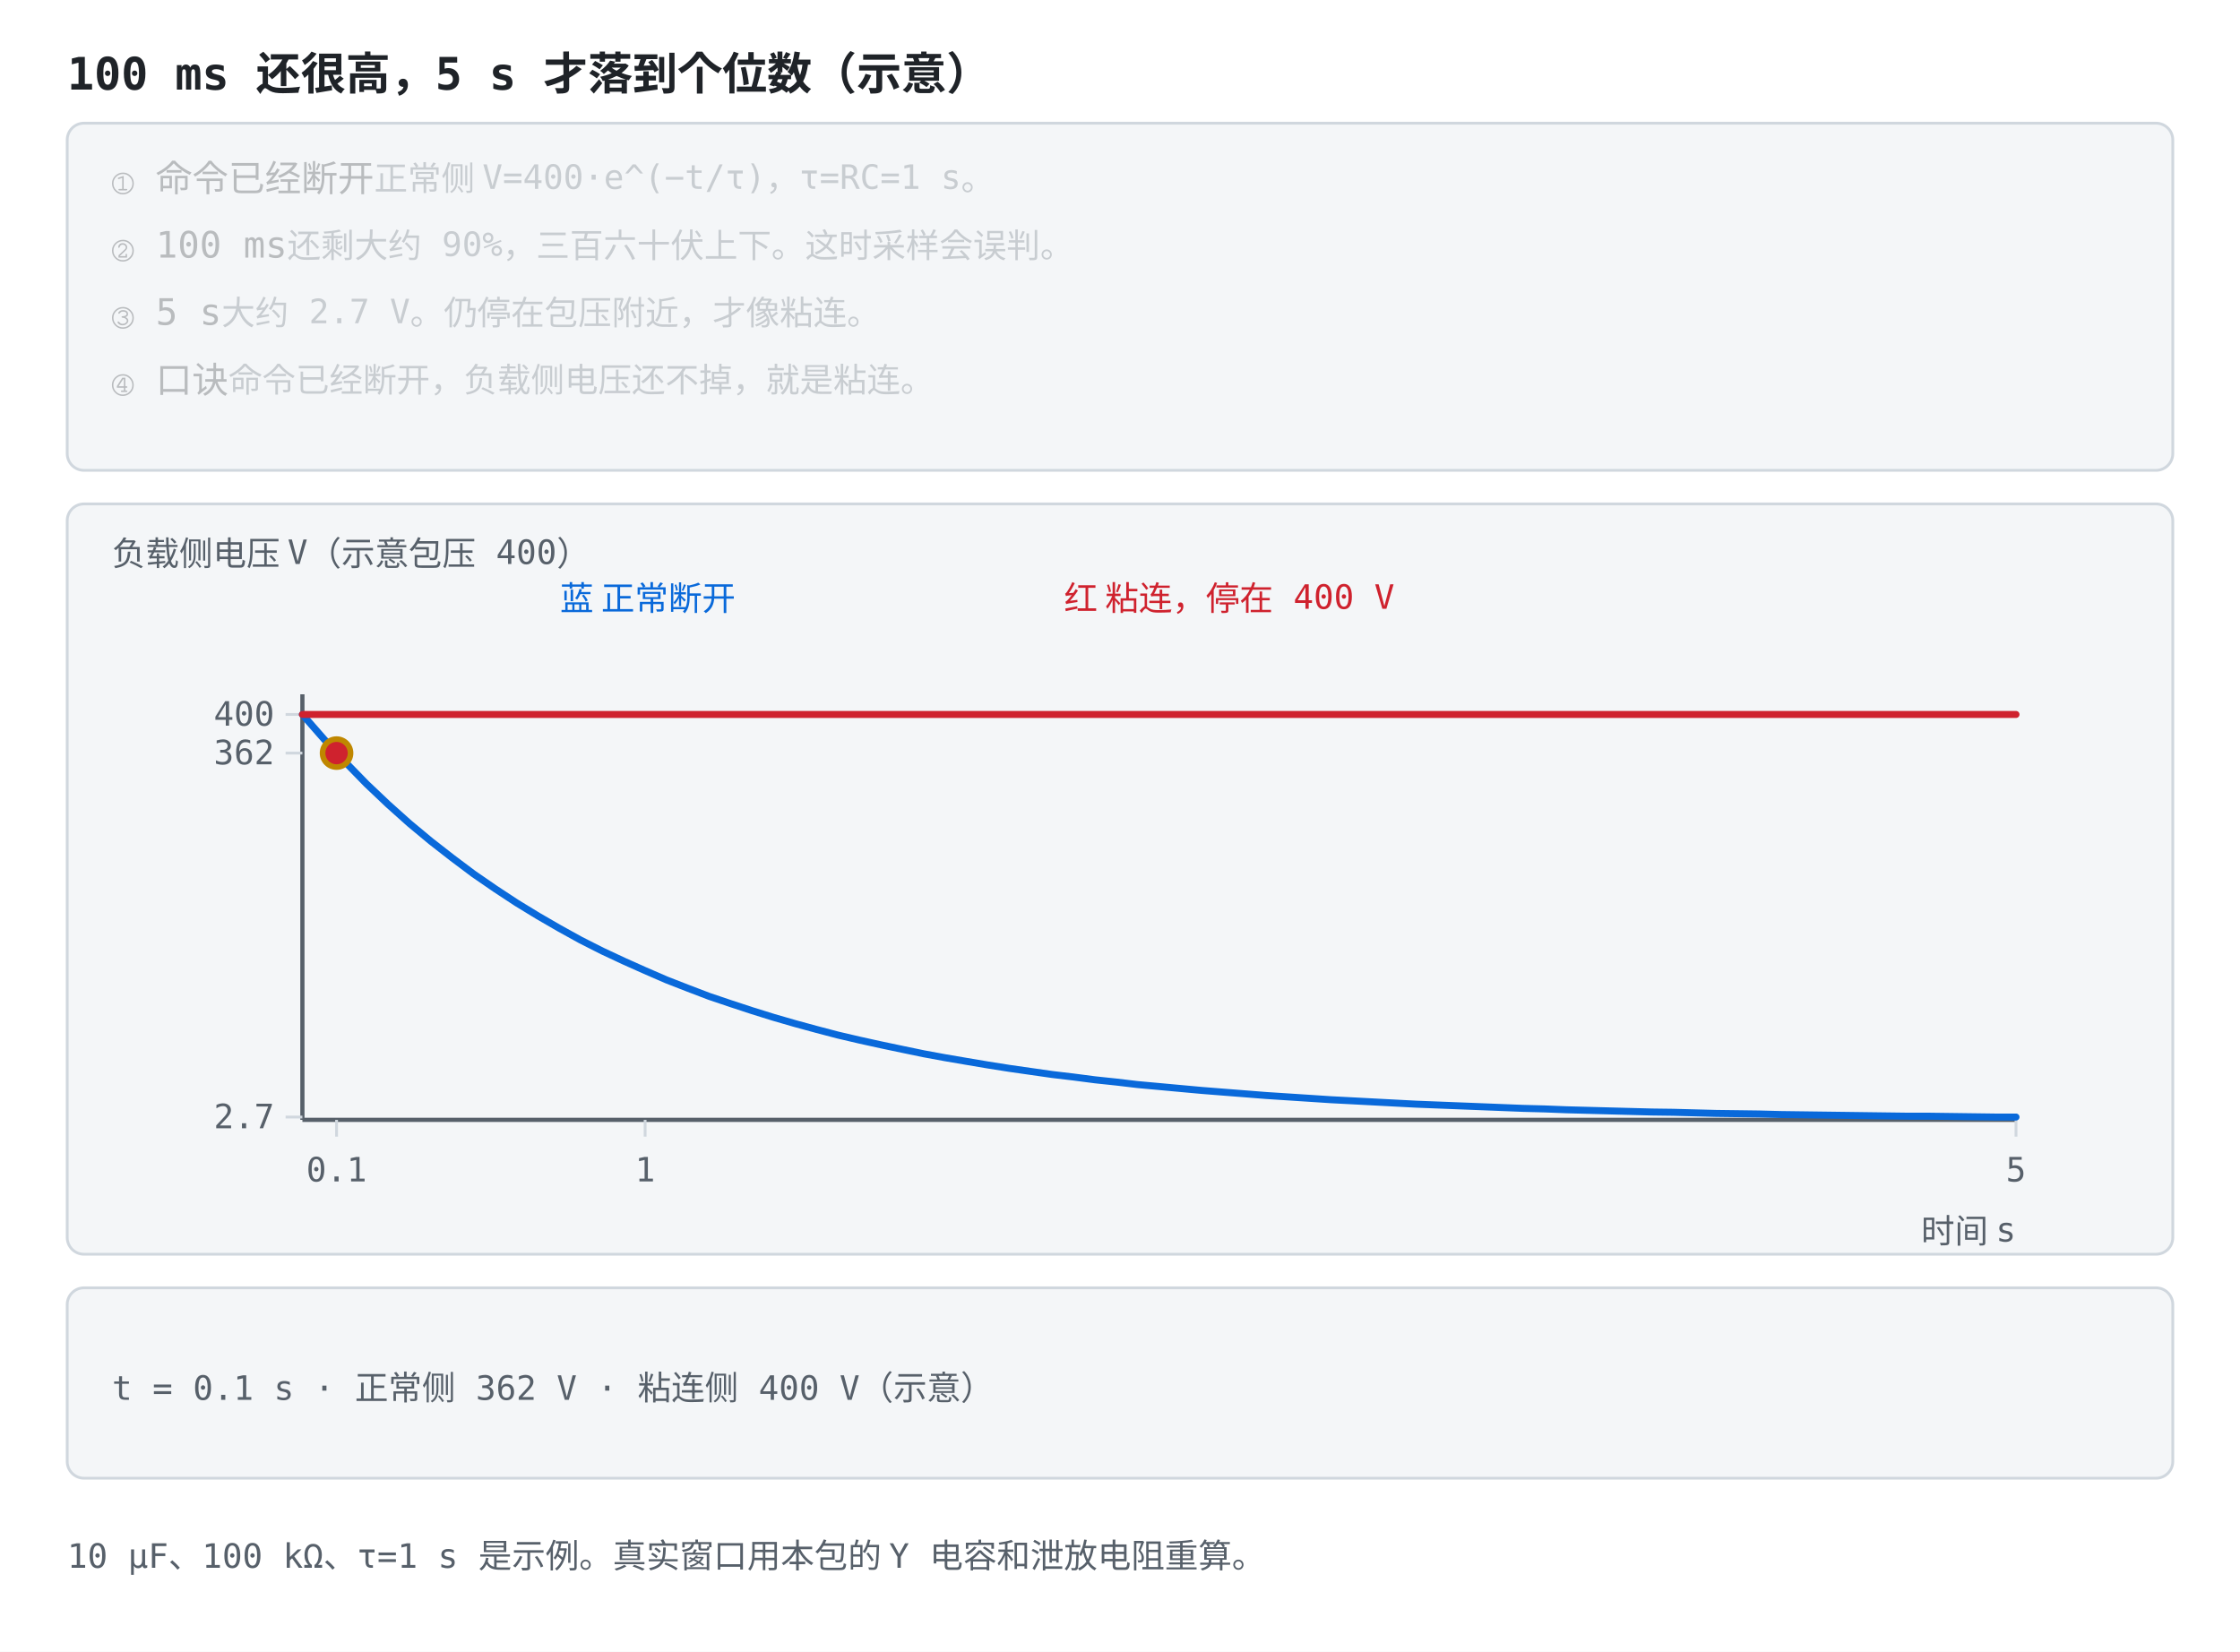
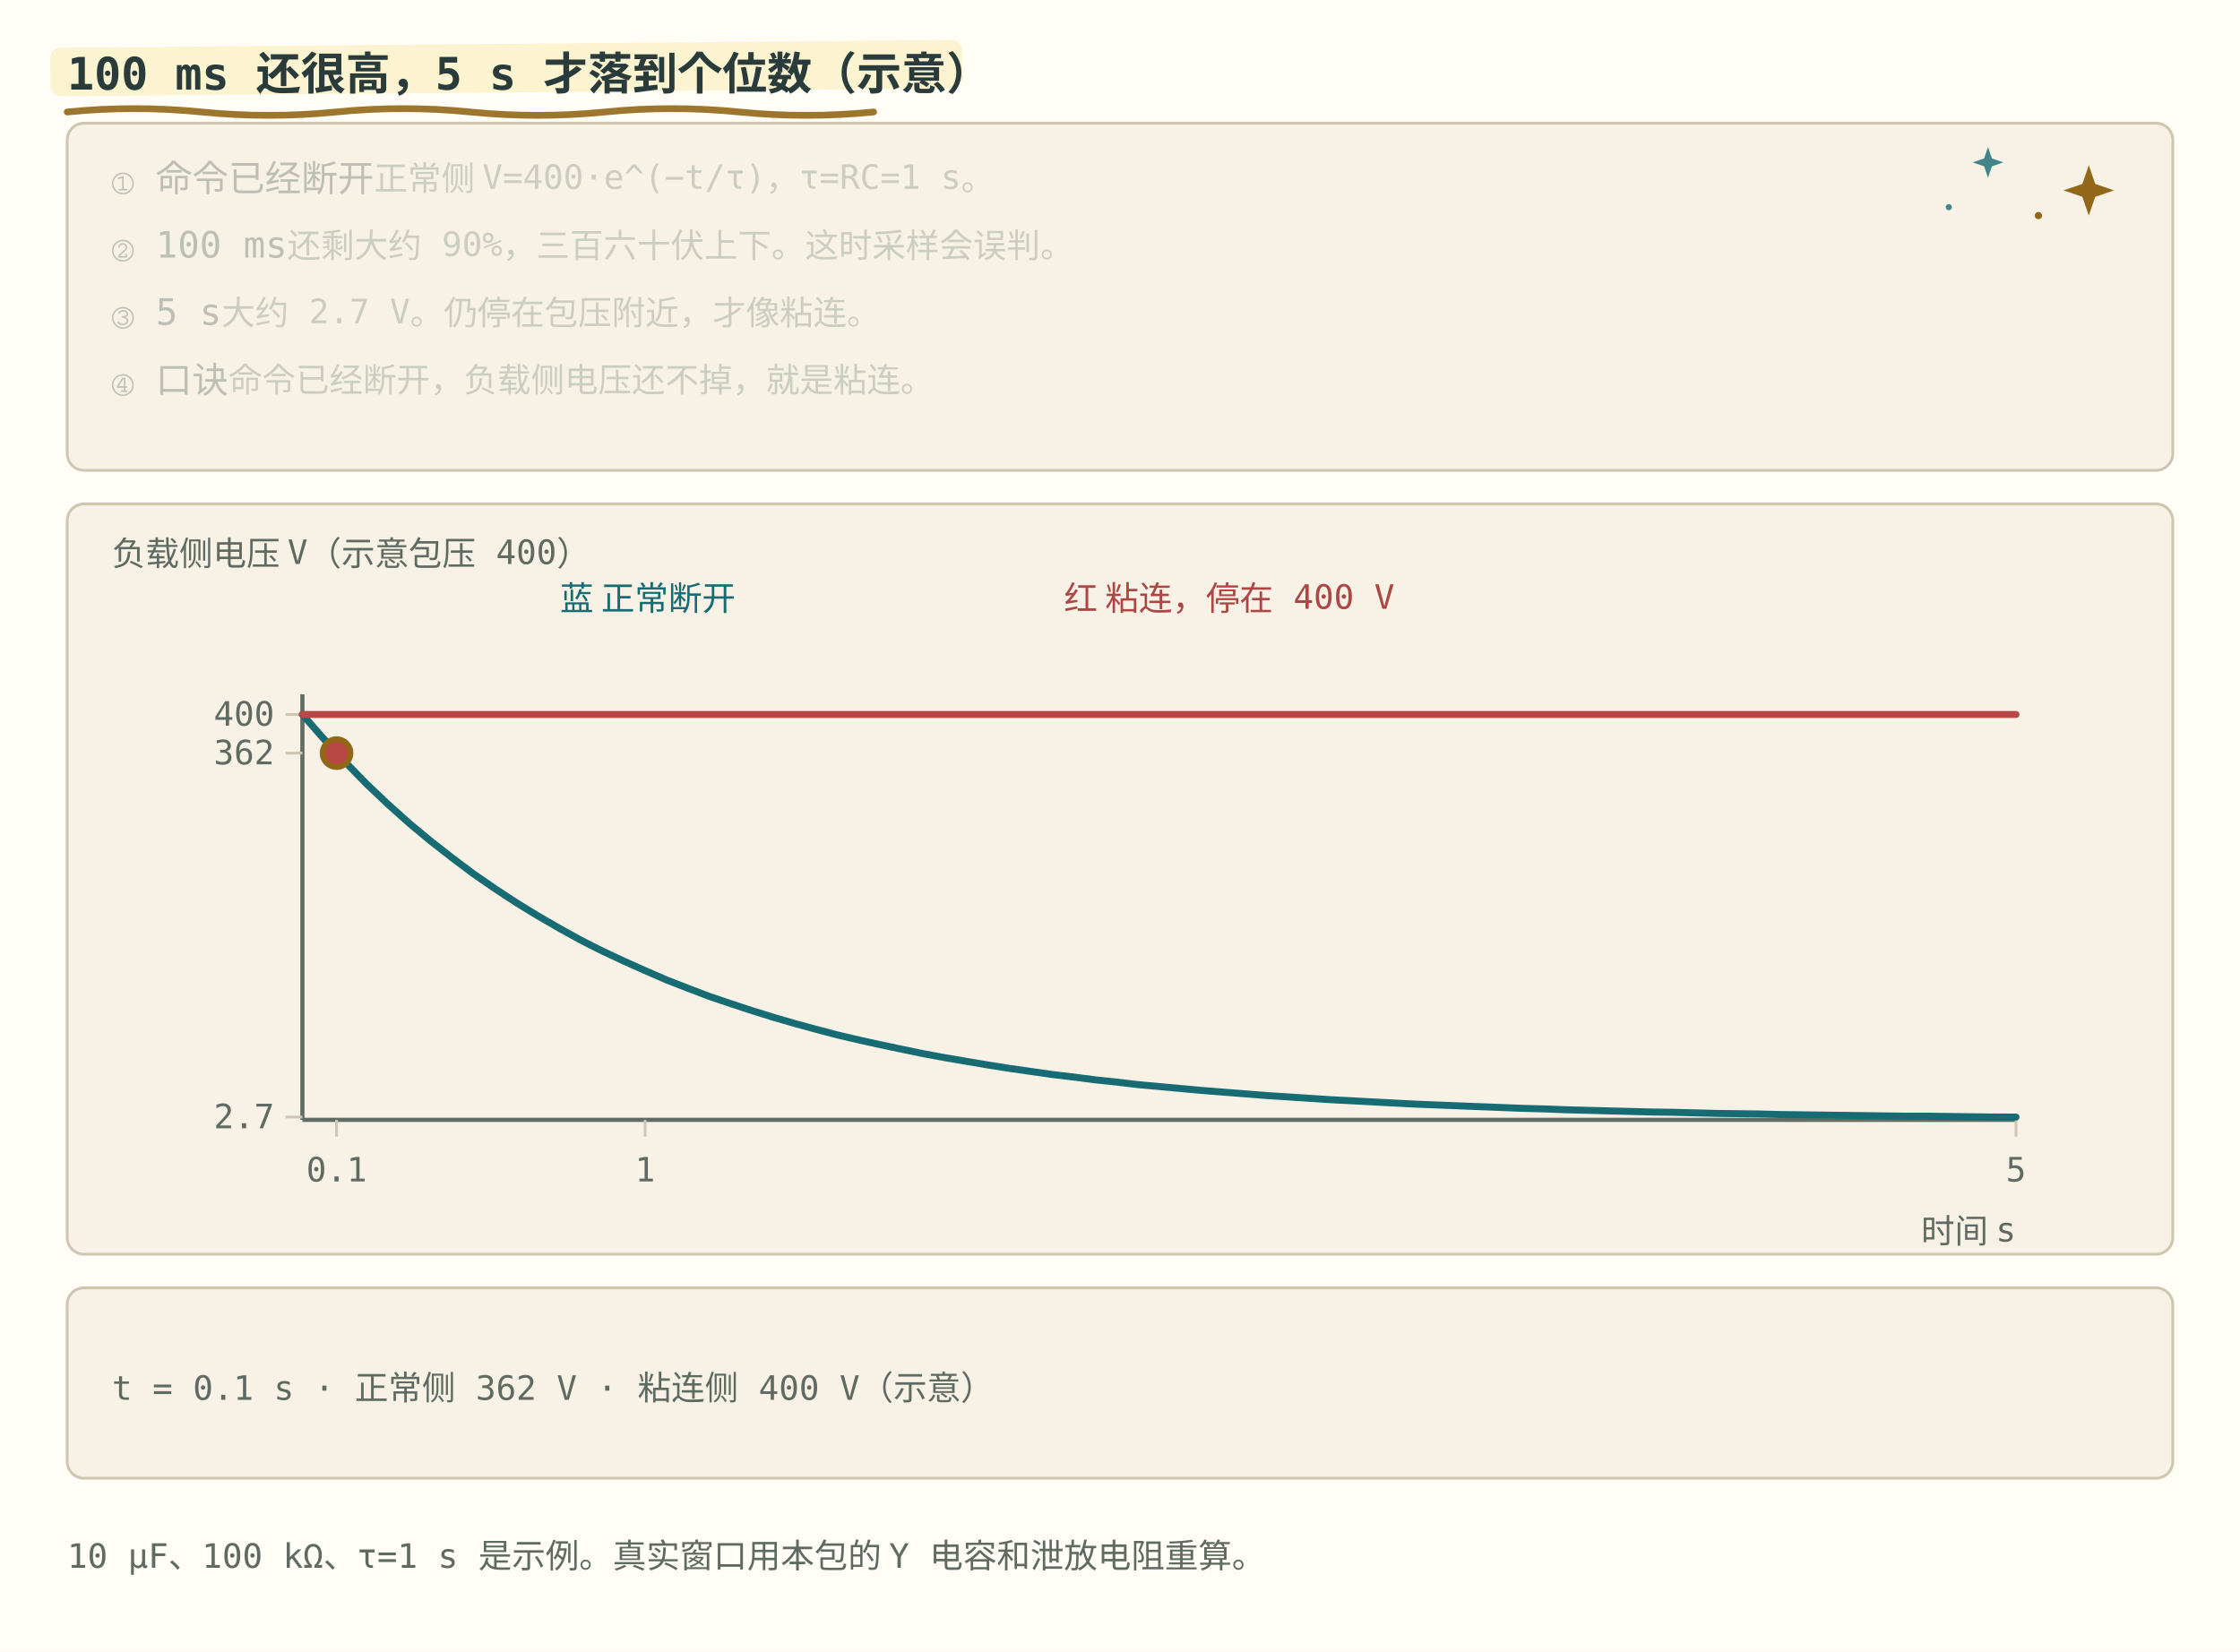
<svg xmlns="http://www.w3.org/2000/svg" viewBox="0 0 800 590" role="img" font-family="ui-monospace, Consolas, monospace">
  <style>
-     .bg { fill: #ffffff; }
-     .panel { fill: #f4f6f8; stroke: #d0d7de; }
-     .axis { stroke: #57606a; stroke-width: 1.5; fill: none; }
-     .grid { stroke: #d0d7de; stroke-width: 1; fill: none; }
-     .txt { fill: #1f2328; font-size: 13px; }
-     .small { fill: #57606a; font-size: 12px; }
-     .title { fill: #1f2328; font-size: 16px; font-weight: bold; }
-     .hi { fill: #0969da; }
-     .warn { fill: #cf222e; }
-     .ok { fill: #1a7f37; }
-     .gold { fill: #9a6700; }
-     .lineb { stroke: #0969da; stroke-width: 2.5; fill: none; }
-     .liner { stroke: #cf222e; stroke-width: 2.5; fill: none; }
-     .lineg { stroke: #1a7f37; stroke-width: 2.2; fill: none; stroke-dasharray: 6 4; }
-     .liney { stroke: #bf8700; stroke-width: 2.2; fill: none; }
-     .linek { stroke: #57606a; stroke-width: 2.2; fill: none; stroke-dasharray: 7 4; }
-     .dotb { fill: #0969da; }
-     .dotr { fill: #cf222e; }
-     .dotg { fill: #1a7f37; }
-     .doty { fill: #bf8700; }
-     .boxb { fill: #ddf4ff; stroke: #0969da; }
-     .boxy { fill: #fff8c5; stroke: #d4a72c; }
-     .boxr { fill: #ffebe9; stroke: #ff8182; }
+     .bg { fill: #fffdf5; }
+     .panel { fill: #f7f2e5; stroke: #cfc6b2; }
+     .axis { stroke: #626d65; stroke-width: 1.5; fill: none; }
+     .grid { stroke: #cfc6b2; stroke-width: 1; fill: none; }
+     .txt { fill: #293b3a; font-size: 13px; }
+     .small { fill: #5f6a63; font-size: 12px; }
+     .title { fill: #293b3a; font-size: 16px; font-weight: bold; }
+     .hi { fill: #176b73; }
+     .warn { fill: #ad4644; }
+     .ok { fill: #36775e; }
+     .gold { fill: #8e6518; }
+     .lineb { stroke: #176b73; stroke-width: 2.5; fill: none; }
+     .liner { stroke: #b84745; stroke-width: 2.5; fill: none; }
+     .lineg { stroke: #377b60; stroke-width: 2.2; fill: none; stroke-dasharray: 6 4; }
+     .liney { stroke: #926717; stroke-width: 2.2; fill: none; }
+     .linek { stroke: #626d65; stroke-width: 2.2; fill: none; stroke-dasharray: 7 4; }
+     .dotb { fill: #176b73; }
+     .dotr { fill: #b84745; }
+     .dotg { fill: #377b60; }
+     .doty { fill: #926717; }
+     .boxb { fill: #e4f0df; stroke: #176b73; }
+     .boxy { fill: #fbefc7; stroke: #926717; }
+     .boxr { fill: #f6e2df; stroke: #b84745; }
    @media (prefers-color-scheme: dark) {
-       .bg { fill: #0d1117; }
-       .panel { fill: #161b22; stroke: #30363d; }
-       .axis { stroke: #8b949e; }
-       .grid { stroke: #30363d; }
-       .txt { fill: #e6edf3; }
-       .small { fill: #8b949e; }
-       .title { fill: #e6edf3; }
-       .hi { fill: #4493f8; }
-       .warn { fill: #ff7b72; }
-       .ok { fill: #3fb950; }
-       .gold { fill: #d29922; }
-       .lineb { stroke: #4493f8; }
-       .liner { stroke: #ff7b72; }
-       .lineg { stroke: #3fb950; }
-       .liney { stroke: #d29922; }
-       .linek { stroke: #8b949e; }
-       .dotb { fill: #4493f8; }
-       .dotr { fill: #ff7b72; }
-       .dotg { fill: #3fb950; }
-       .doty { fill: #d29922; }
-       .boxb { fill: #12233a; stroke: #4493f8; }
-       .boxy { fill: #3d2e00; stroke: #d29922; }
-       .boxr { fill: #3d1418; stroke: #f85149; }
+       .bg { fill: #192727; }
+       .panel { fill: #223333; stroke: #496160; }
+       .axis { stroke: #b0beb3; }
+       .grid { stroke: #496160; }
+       .txt { fill: #edf0e5; }
+       .small { fill: #b0beb3; }
+       .title { fill: #edf0e5; }
+       .hi { fill: #7ec5c5; }
+       .warn { fill: #f39b91; }
+       .ok { fill: #8fc7a2; }
+       .gold { fill: #dfbd78; }
+       .lineb { stroke: #7ec5c5; }
+       .liner { stroke: #f39b91; }
+       .lineg { stroke: #8fc7a2; }
+       .liney { stroke: #dfbd78; }
+       .linek { stroke: #b0beb3; }
+       .dotb { fill: #7ec5c5; }
+       .dotr { fill: #f39b91; }
+       .dotg { fill: #8fc7a2; }
+       .doty { fill: #dfbd78; }
+       .boxb { fill: #293f35; stroke: #7ec5c5; }
+       .boxy { fill: #453e2b; stroke: #dfbd78; }
+       .boxr { fill: #483336; stroke: #f39b91; }
    }
  </style>
+   <style id="bms-motion">
+     /* bms-motion: 手帐式动效注记（纯装饰，不改技术几何与既有 SMIL 时序） */
+     .bms-marker { fill: #fbefc7; opacity: .78; }
+     .bms-under { fill: none; stroke: #926717; stroke-width: 2.4; stroke-linecap: round; opacity: .9; }
+     .bms-spark-line { fill: none; stroke: #926717; stroke-width: 1.9; stroke-linecap: round; }
+     .bms-spark-fill { fill: #926717; }
+     .bms-spark-soft { fill: #176b73; opacity: .8; }
+     .bms-sticker { fill: none; stroke: #926717; stroke-width: 2; stroke-dasharray: 7 5; stroke-linecap: round; opacity: .85; }
+     .bms-halo { fill: none; stroke: #926717; stroke-width: 2; }
+     .bms-marker, .bms-under, .bms-sticker, .bms-halo,
+     .bms-spark, .bms-success, .bms-doodle { pointer-events: none; }
+     circle:has(&gt; animateMotion) { filter: drop-shadow(0 0 2px rgba(146,103,23,.5)) drop-shadow(0 0 5px rgba(196,145,52,.45)); }
+     rect:has(&gt; animateMotion) { filter: drop-shadow(0 0 3px rgba(196,145,52,.75)); }
+     g:has(&gt; circle):has(&gt; path.stroke-check) { filter: drop-shadow(0 0 5px rgba(55,123,96,.5)); }
+     @media (prefers-color-scheme: dark) {
+       .bms-marker { fill: #453e2b; opacity: .85; }
+       .bms-under { stroke: #dfbd78; }
+       .bms-spark-line { stroke: #dfbd78; }
+       .bms-spark-fill { fill: #dfbd78; }
+       .bms-spark-soft { fill: #7ec5c5; }
+       .bms-sticker { stroke: #dfbd78; }
+       .bms-halo { stroke: #dfbd78; }
+       circle:has(&gt; animateMotion) { filter: drop-shadow(0 0 2px rgba(223,189,120,.8)) drop-shadow(0 0 7px rgba(223,189,120,.9)); }
+       rect:has(&gt; animateMotion) { filter: drop-shadow(0 0 6px rgba(223,189,120,.8)); }
+       g:has(&gt; circle):has(&gt; path.stroke-check) { filter: drop-shadow(0 0 6px rgba(143,199,162,.7)); }
+     }
+     @media (prefers-reduced-motion: reduce) { .bms-spark, .bms-success, .bms-doodle { display: none; } }
+ </style>
  <rect class="bg" width="800" height="590" />
+   <rect class="bms-marker" aria-hidden="true" x="18.0" y="17.1" width="325.7" height="17.3" rx="3.8" transform="rotate(-.5 18.0 25.8)" />
+   <path class="bms-under" aria-hidden="true" d="M24.0 40.0 q 24.0 -2.4 48.0 0 t 48 0 t 48 0 t 48 0 t 48 0 t 48 0" />
  <text class="title" x="24" y="32">100 ms 还很高，5 s 才落到个位数（示意）</text>
  <rect class="panel" x="24" y="44" width="752" height="124" rx="6" />
+   <g class="bms-doodle" aria-hidden="true" transform="translate(746.0 68.0)">
+     <animateTransform attributeName="transform" type="rotate" values="-6;7;-6" keyTimes="0;0.5;1" dur="5.4s" repeatCount="indefinite" additive="sum" />
+     <animate attributeName="opacity" values="0.62;1;0.62" keyTimes="0;0.5;1" dur="3.6s" repeatCount="indefinite" />
+     <path class="bms-spark-fill" d="M0 -9 L2.3 -2.3 L9 0 L2.3 2.3 L0 9 L-2.3 2.3 L-9 0 L-2.3 -2.3 Z" />
+   </g>
+   <g class="bms-doodle" aria-hidden="true" transform="translate(710.0 58.0)">
+     <animateTransform attributeName="transform" type="rotate" values="5;-4;5" keyTimes="0;0.5;1" dur="6.2s" repeatCount="indefinite" additive="sum" />
+     <animate attributeName="opacity" values="0.5;0.9;0.5" keyTimes="0;0.5;1" dur="4.4s" repeatCount="indefinite" />
+     <path class="bms-spark-soft" d="M0 -5.5 L1.4 -1.4 L5.5 0 L1.4 1.4 L0 5.5 L-1.4 1.4 L-5.5 0 L-1.4 -1.4 Z" />
+   </g>
+   <g class="bms-doodle" aria-hidden="true">
+     <circle class="bms-spark-fill" cx="728.0" cy="77.0" r="1.3" />
+     <circle class="bms-spark-soft" cx="696.0" cy="74.0" r="1.1" />
+   </g>
  <text class="txt" x="40" y="68" opacity="0.28">① 命令已经断开<tspan class="small">　正常侧 V=400·e^(−t/τ)，τ=RC=1 s。</tspan>
    <animate attributeName="opacity" values="1;1;0.28;0.28;0.28;0.28;0.28;0.28" calcMode="spline" keySplines="0.42 0 0.58 1;0.7 0 0.84 0;0.42 0 0.58 1;0.42 0 0.58 1;0.42 0 0.58 1;0.42 0 0.58 1;0.42 0 0.58 1" keyTimes="0;0.249;0.25;0.499;0.5;0.749;0.75;1" dur="12s" repeatCount="indefinite" />
  </text>
  <text class="txt" x="40" y="92" opacity="0.28">② 100 ms<tspan class="small">　还剩大约 90%，三百六十伏上下。这时采样会误判。</tspan>
    <animate attributeName="opacity" values="0.28;0.28;1;1;0.28;0.28;0.28;0.28" calcMode="spline" keySplines="0.42 0 0.58 1;0.16 1 0.3 1;0.42 0 0.58 1;0.7 0 0.84 0;0.42 0 0.58 1;0.42 0 0.58 1;0.42 0 0.58 1" keyTimes="0;0.249;0.25;0.499;0.5;0.749;0.75;1" dur="12s" repeatCount="indefinite" />
  </text>
  <text class="txt" x="40" y="116" opacity="0.28">③ 5 s<tspan class="small">　大约 2.7 V。仍停在包压附近，才像粘连。</tspan>
    <animate attributeName="opacity" values="0.28;0.28;0.28;0.28;1;1;0.28;0.28" calcMode="spline" keySplines="0.42 0 0.58 1;0.42 0 0.58 1;0.42 0 0.58 1;0.16 1 0.3 1;0.42 0 0.58 1;0.7 0 0.84 0;0.42 0 0.58 1" keyTimes="0;0.249;0.25;0.499;0.5;0.749;0.75;1" dur="12s" repeatCount="indefinite" />
  </text>
  <text class="txt" x="40" y="140" opacity="0.28">④ 口诀<tspan class="small">　命令已经断开，负载侧电压还不掉，就是粘连。</tspan>
    <animate attributeName="opacity" values="0.28;0.28;0.28;0.28;0.28;0.28;1;1" calcMode="spline" keySplines="0.42 0 0.58 1;0.42 0 0.58 1;0.42 0 0.58 1;0.42 0 0.58 1;0.42 0 0.58 1;0.16 1 0.3 1;0.42 0 0.58 1" keyTimes="0;0.249;0.25;0.499;0.5;0.749;0.75;1" dur="12s" repeatCount="indefinite" />
  </text>
  <rect class="panel" x="24" y="180" width="752" height="268" rx="6" />
  <text class="small" x="40" y="202">负载侧电压 V（示意包压 400）</text>
  <text class="hi" x="200" y="218">蓝 正常断开</text>
  <text class="warn" x="380" y="218">红 粘连，停在 400 V</text>
  <line class="axis" x1="108.0" y1="248.0" x2="108.0" y2="400.0" />
  <line class="axis" x1="108.0" y1="400.0" x2="720.0" y2="400.0" />
  <line class="grid" x1="120.2" y1="400.0" x2="120.2" y2="406.0" />
  <text class="small" x="120.2" y="422.0" text-anchor="middle">0.1</text>
  <line class="grid" x1="230.4" y1="400.0" x2="230.4" y2="406.0" />
  <text class="small" x="230.4" y="422.0" text-anchor="middle">1</text>
  <line class="grid" x1="720.0" y1="400.0" x2="720.0" y2="406.0" />
  <text class="small" x="720.0" y="422.0" text-anchor="middle">5</text>
  <line class="grid" x1="102.0" y1="399.0" x2="108.0" y2="399.0" />
  <text class="small" x="98.0" y="403.0" text-anchor="end">2.7</text>
  <line class="grid" x1="102.0" y1="269.0" x2="108.0" y2="269.0" />
  <text class="small" x="98.0" y="273.0" text-anchor="end">362</text>
  <line class="grid" x1="102.0" y1="255.2" x2="108.0" y2="255.2" />
  <text class="small" x="98.0" y="259.2" text-anchor="end">400</text>
  <text class="small" x="720" y="444" text-anchor="end">时间 s</text>
  <polyline class="lineb" points="108.0,255.2 115.7,264.0 123.3,272.2 130.9,280.0 138.6,287.3 146.2,294.1 153.9,300.5 161.6,306.5 169.2,312.2 176.9,317.5 184.5,322.5 192.2,327.2 199.8,331.6 207.4,335.8 215.1,339.7 222.8,343.3 230.4,346.7 238.0,350.0 245.7,353.0 253.3,355.9 261.0,358.5 268.6,361.0 276.3,363.4 283.9,365.6 291.6,367.7 299.2,369.7 306.9,371.5 314.6,373.2 322.2,374.8 329.9,376.4 337.5,377.8 345.1,379.1 352.8,380.4 360.4,381.6 368.1,382.7 375.8,383.8 383.4,384.7 391.1,385.7 398.7,386.5 406.3,387.4 414.0,388.1 421.6,388.8 429.3,389.5 436.9,390.1 444.6,390.7 452.2,391.3 459.9,391.8 467.6,392.3 475.2,392.8 482.9,393.2 490.5,393.6 498.1,394.0 505.8,394.4 513.5,394.7 521.1,395.0 528.8,395.3 536.4,395.6 544.0,395.9 551.7,396.1 559.4,396.4 567.0,396.6 574.6,396.8 582.3,397.0 590.0,397.2 597.6,397.3 605.2,397.5 612.9,397.7 620.6,397.8 628.2,397.9 635.9,398.1 643.5,398.2 651.1,398.3 658.8,398.4 666.4,398.5 674.1,398.6 681.8,398.7 689.4,398.7 697.1,398.8 704.7,398.9 712.4,399.0 720.0,399.0" stroke-linejoin="round" stroke-linecap="round" />
  <polyline class="liner" points="108.0,255.2 115.7,255.2 123.3,255.2 130.9,255.2 138.6,255.2 146.2,255.2 153.9,255.2 161.6,255.2 169.2,255.2 176.9,255.2 184.5,255.2 192.2,255.2 199.8,255.2 207.4,255.2 215.1,255.2 222.8,255.2 230.4,255.2 238.0,255.2 245.7,255.2 253.3,255.2 261.0,255.2 268.6,255.2 276.3,255.2 283.9,255.2 291.6,255.2 299.2,255.2 306.9,255.2 314.6,255.2 322.2,255.2 329.9,255.2 337.5,255.2 345.1,255.2 352.8,255.2 360.4,255.2 368.1,255.2 375.8,255.2 383.4,255.2 391.1,255.2 398.7,255.2 406.3,255.2 414.0,255.2 421.6,255.2 429.3,255.2 436.9,255.2 444.6,255.2 452.2,255.2 459.9,255.2 467.6,255.2 475.2,255.2 482.9,255.2 490.5,255.2 498.1,255.2 505.8,255.2 513.5,255.2 521.1,255.2 528.8,255.2 536.4,255.2 544.0,255.2 551.7,255.2 559.4,255.2 567.0,255.2 574.6,255.2 582.3,255.2 590.0,255.2 597.6,255.2 605.2,255.2 612.9,255.2 620.6,255.2 628.2,255.2 635.9,255.2 643.5,255.2 651.1,255.2 658.8,255.2 666.4,255.2 674.1,255.2 681.8,255.2 689.4,255.2 697.1,255.2 704.7,255.2 712.4,255.2 720.0,255.2" stroke-linejoin="round" stroke-linecap="round" />
  <circle class="doty" r="6" cx="120.2" cy="269.0">
    <animate data-ease="linear" attributeName="cx" values="120.2;230.4;352.8;720.0;720.0" keyTimes="0;0.25;0.5;0.75;1" dur="12s" repeatCount="indefinite" />
    <animate data-ease="linear" attributeName="cy" values="269.0;346.7;380.4;399.0;399.0" keyTimes="0;0.25;0.5;0.75;1" dur="12s" repeatCount="indefinite" />
  </circle>
  <circle class="dotr" r="4" cx="120.2" cy="269.0">
    <animate data-ease="linear" attributeName="cx" values="120.2;230.4;352.8;720.0;720.0" keyTimes="0;0.25;0.5;0.75;1" dur="12s" repeatCount="indefinite" begin="-6s" />
    <animate data-ease="linear" attributeName="cy" values="269.0;346.7;380.4;399.0;399.0" keyTimes="0;0.25;0.5;0.75;1" dur="12s" repeatCount="indefinite" begin="-6s" />
  </circle>
  <rect class="panel" x="24" y="460" width="752" height="68" rx="6" />
  <text class="small" x="40.0" y="500.0" text-anchor="start" opacity="1">t = 0.1 s · 正常侧 362 V · 粘连侧 400 V（示意）<animate attributeName="opacity" values="1;0;0;0;0" keyTimes="0;0.25;0.5;0.75;1" calcMode="discrete" dur="12s" repeatCount="indefinite" />
  </text>
  <text class="small" x="40.0" y="500.0" text-anchor="start" opacity="0">t = 1.0 s · 正常侧 147 V · 粘连侧 400 V（示意）<animate attributeName="opacity" values="0;1;0;0;0" keyTimes="0;0.25;0.5;0.75;1" calcMode="discrete" dur="12s" repeatCount="indefinite" />
  </text>
  <text class="small" x="40.0" y="500.0" text-anchor="start" opacity="0">t = 2.0 s · 正常侧 54 V · 粘连侧 400 V（示意）<animate attributeName="opacity" values="0;0;1;0;0" keyTimes="0;0.25;0.5;0.75;1" calcMode="discrete" dur="12s" repeatCount="indefinite" />
  </text>
  <text class="small" x="40.0" y="500.0" text-anchor="start" opacity="0">t = 5.0 s · 正常侧 2.7 V · 粘连侧 400 V（示意）<animate attributeName="opacity" values="0;0;0;1;0" keyTimes="0;0.25;0.5;0.75;1" calcMode="discrete" dur="12s" repeatCount="indefinite" />
  </text>
  <text class="small" x="24" y="560">10 μF、100 kΩ、τ=1 s 是示例。真实窗口用本包的 Y 电容和泄放电阻重算。</text>
</svg>
